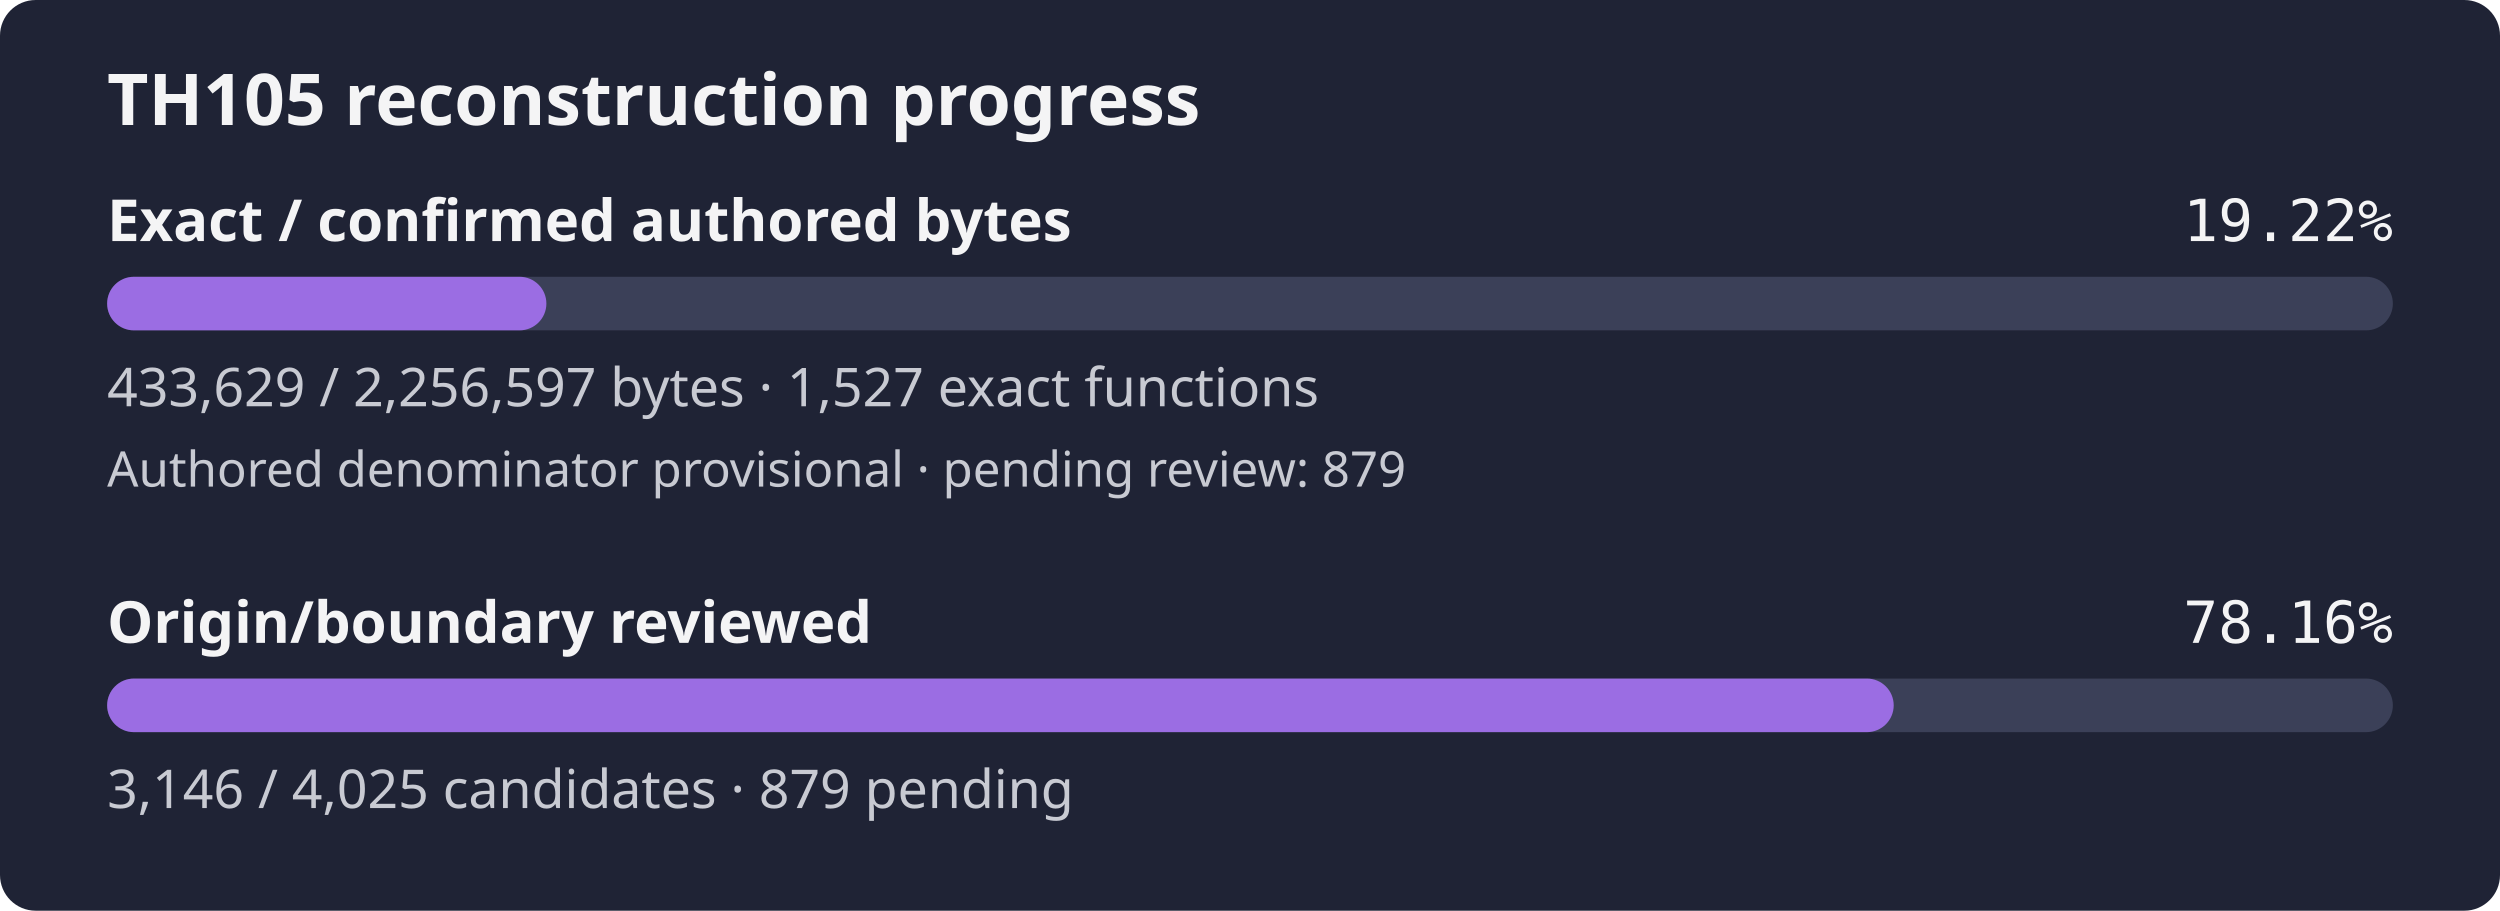
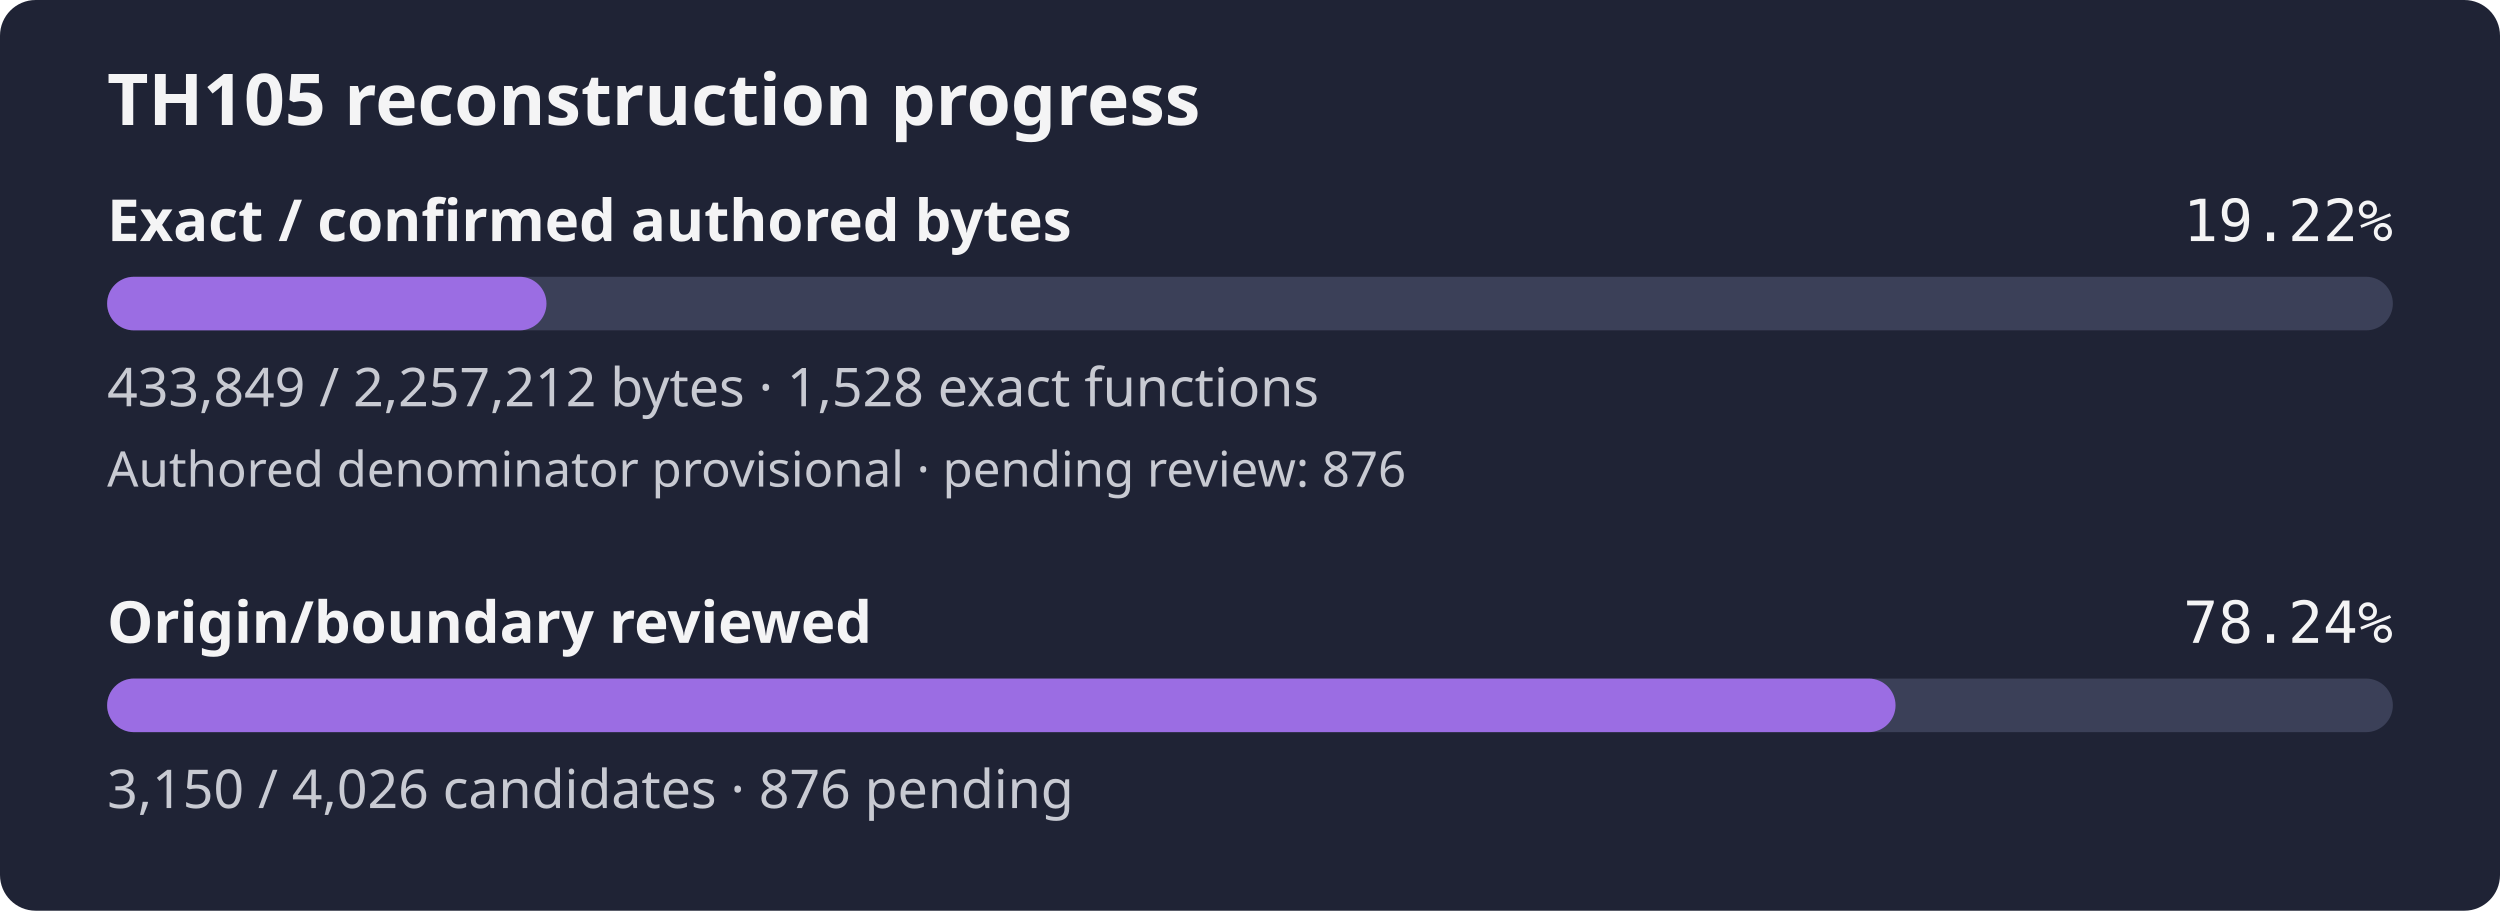
- <svg xmlns="http://www.w3.org/2000/svg" width="560" height="204" viewBox="0 0 560 204" role="img" aria-label="TH105 reconstruction progress: 19.22% of confirmed authored bytes exact; authored denominator provisional, origin review 78.16%">
+ <svg xmlns="http://www.w3.org/2000/svg" width="560" height="204" viewBox="0 0 560 204" role="img" aria-label="TH105 reconstruction progress: 19.22% of confirmed authored bytes exact; authored denominator provisional, origin review 78.24%">
  <rect width="560" height="204" rx="8" fill="#1f2335" />
  <text x="24" y="28" fill="#f4f4f5" font-family="sans-serif" font-size="16" font-weight="600">TH105 reconstruction progress</text>
  <text x="24" y="54" fill="#f4f4f5" font-family="sans-serif" font-size="13" font-weight="600">Exact / confirmed authored bytes</text>
  <text x="536" y="54" fill="#f4f4f5" text-anchor="end" font-family="monospace" font-size="13">19.22%</text>
  <rect id="exact-track" x="24" y="62" width="512" height="12" rx="6" fill="#3b4058" />
-   <rect id="exact-fill" x="24" y="62" width="98.39" height="12" rx="6" fill="#9b6de3" />
-   <text x="24" y="91" fill="#c8cad2" font-family="sans-serif" font-size="12">433,629 / 2,256,597 bytes · 1,527 exact functions</text>
-   <text x="24" y="109" fill="#c8cad2" font-family="sans-serif" font-size="11">Authored denominator provisional · pending review: 879</text>
+   <rect id="exact-fill" x="24" y="62" width="98.41" height="12" rx="6" fill="#9b6de3" />
+   <text x="24" y="91" fill="#c8cad2" font-family="sans-serif" font-size="12">433,849 / 2,257,212 bytes · 1,528 exact functions</text>
+   <text x="24" y="109" fill="#c8cad2" font-family="sans-serif" font-size="11">Authored denominator provisional · pending review: 876</text>
  <text x="24" y="144" fill="#f4f4f5" font-family="sans-serif" font-size="13" font-weight="600">Origin/boundary reviewed</text>
-   <text x="536" y="144" fill="#f4f4f5" text-anchor="end" font-family="monospace" font-size="13">78.16%</text>
+   <text x="536" y="144" fill="#f4f4f5" text-anchor="end" font-family="monospace" font-size="13">78.24%</text>
  <rect id="review-track" x="24" y="152" width="512" height="12" rx="6" fill="#3b4058" />
-   <rect id="review-fill" x="24" y="152" width="400.19" height="12" rx="6" fill="#9b6de3" />
-   <text x="24" y="181" fill="#c8cad2" font-family="sans-serif" font-size="12">3,146 / 4,025 candidates · 879 pending</text>
+   <rect id="review-fill" x="24" y="152" width="400.60" height="12" rx="6" fill="#9b6de3" />
+   <text x="24" y="181" fill="#c8cad2" font-family="sans-serif" font-size="12">3,150 / 4,026 candidates · 876 pending</text>
</svg>
